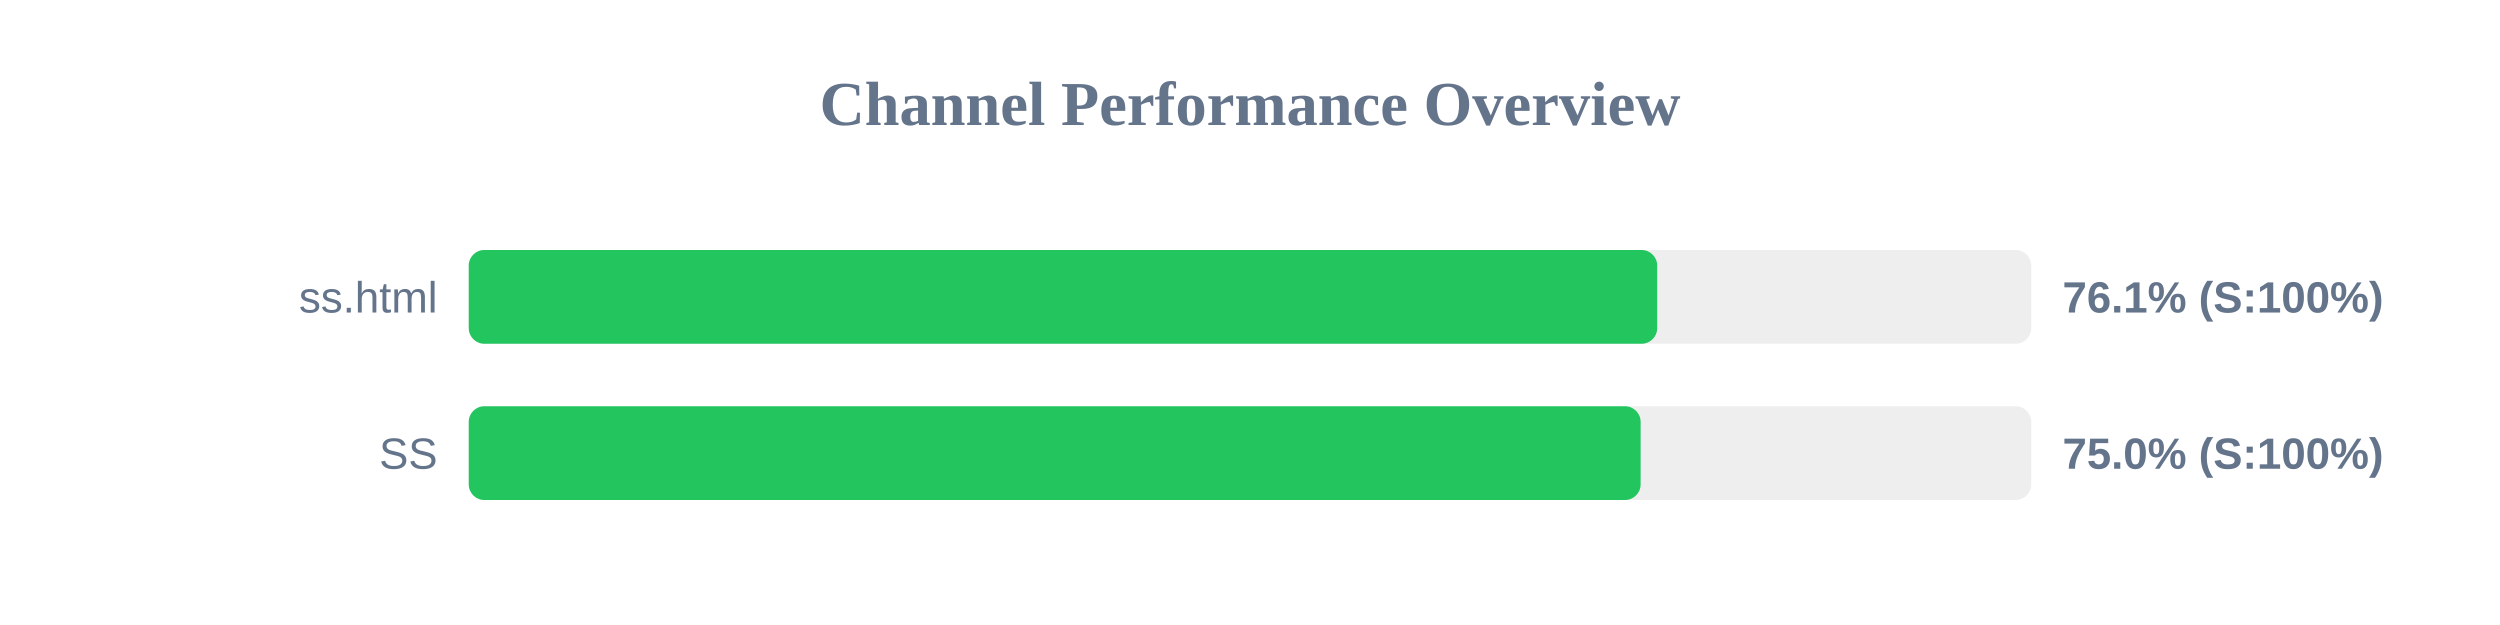
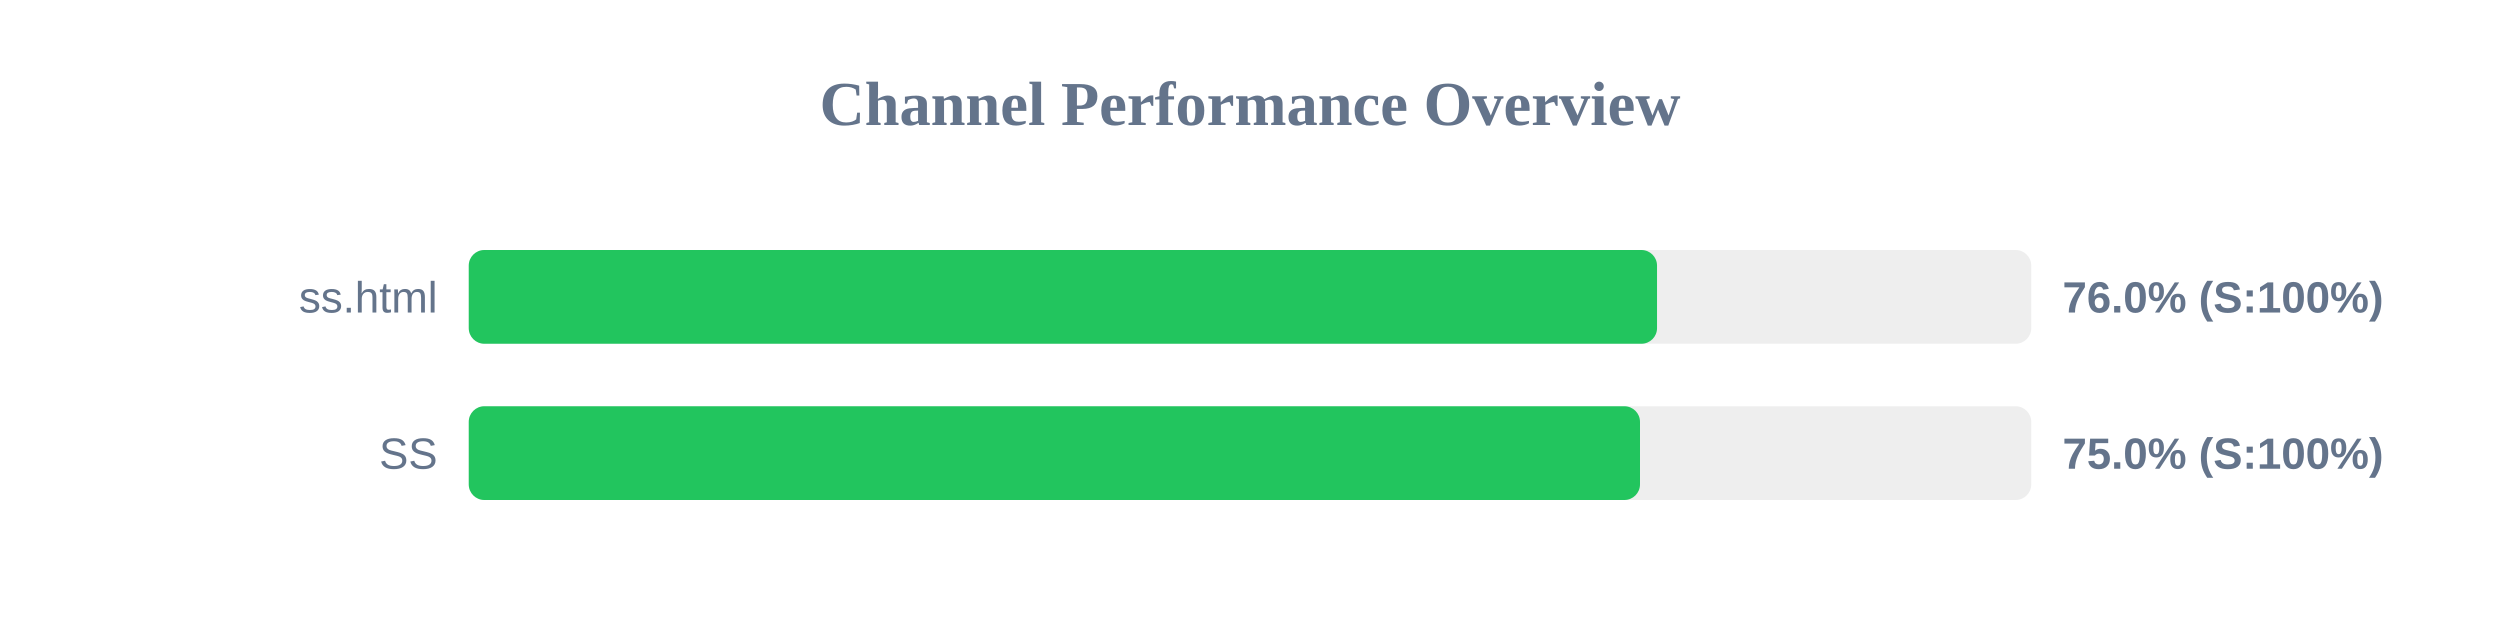
<svg xmlns="http://www.w3.org/2000/svg" width="800" height="200" version="1.1">
  <style>
        .row { font: 14px Arial; fill: #64748b; }
        .score { font: bold 14px Arial; fill: #64748b; }
    </style>
  <text x="400" y="40" text-anchor="middle" font-size="20px" font-weight="bold" fill="#64748b">Channel Performance Overview</text>
  <rect x="150" y="80" width="500" height="30" fill="#eee" rx="5" />
-   <rect x="150" y="80" width="380.3" height="30" fill="#22c55e" rx="5" />
+   <rect x="150" y="80" width="380.25" height="30" fill="#22c55e" rx="5" />
  <text x="140" y="100" text-anchor="end" class="row">ss.html</text>
-   <text x="660" y="100" text-anchor="start" class="score">76.1% (S:100%)</text>
+   <text x="660" y="100" text-anchor="start" class="score">76.0% (S:100%)</text>
  <rect x="150" y="130" width="500" height="30" fill="#eee" rx="5" />
-   <rect x="150" y="130" width="375.0" height="30" fill="#22c55e" rx="5" />
+   <rect x="150" y="130" width="374.8" height="30" fill="#22c55e" rx="5" />
  <text x="140" y="150" text-anchor="end" class="row">SS</text>
  <text x="660" y="150" text-anchor="start" class="score">75.0% (S:100%)</text>
</svg>
